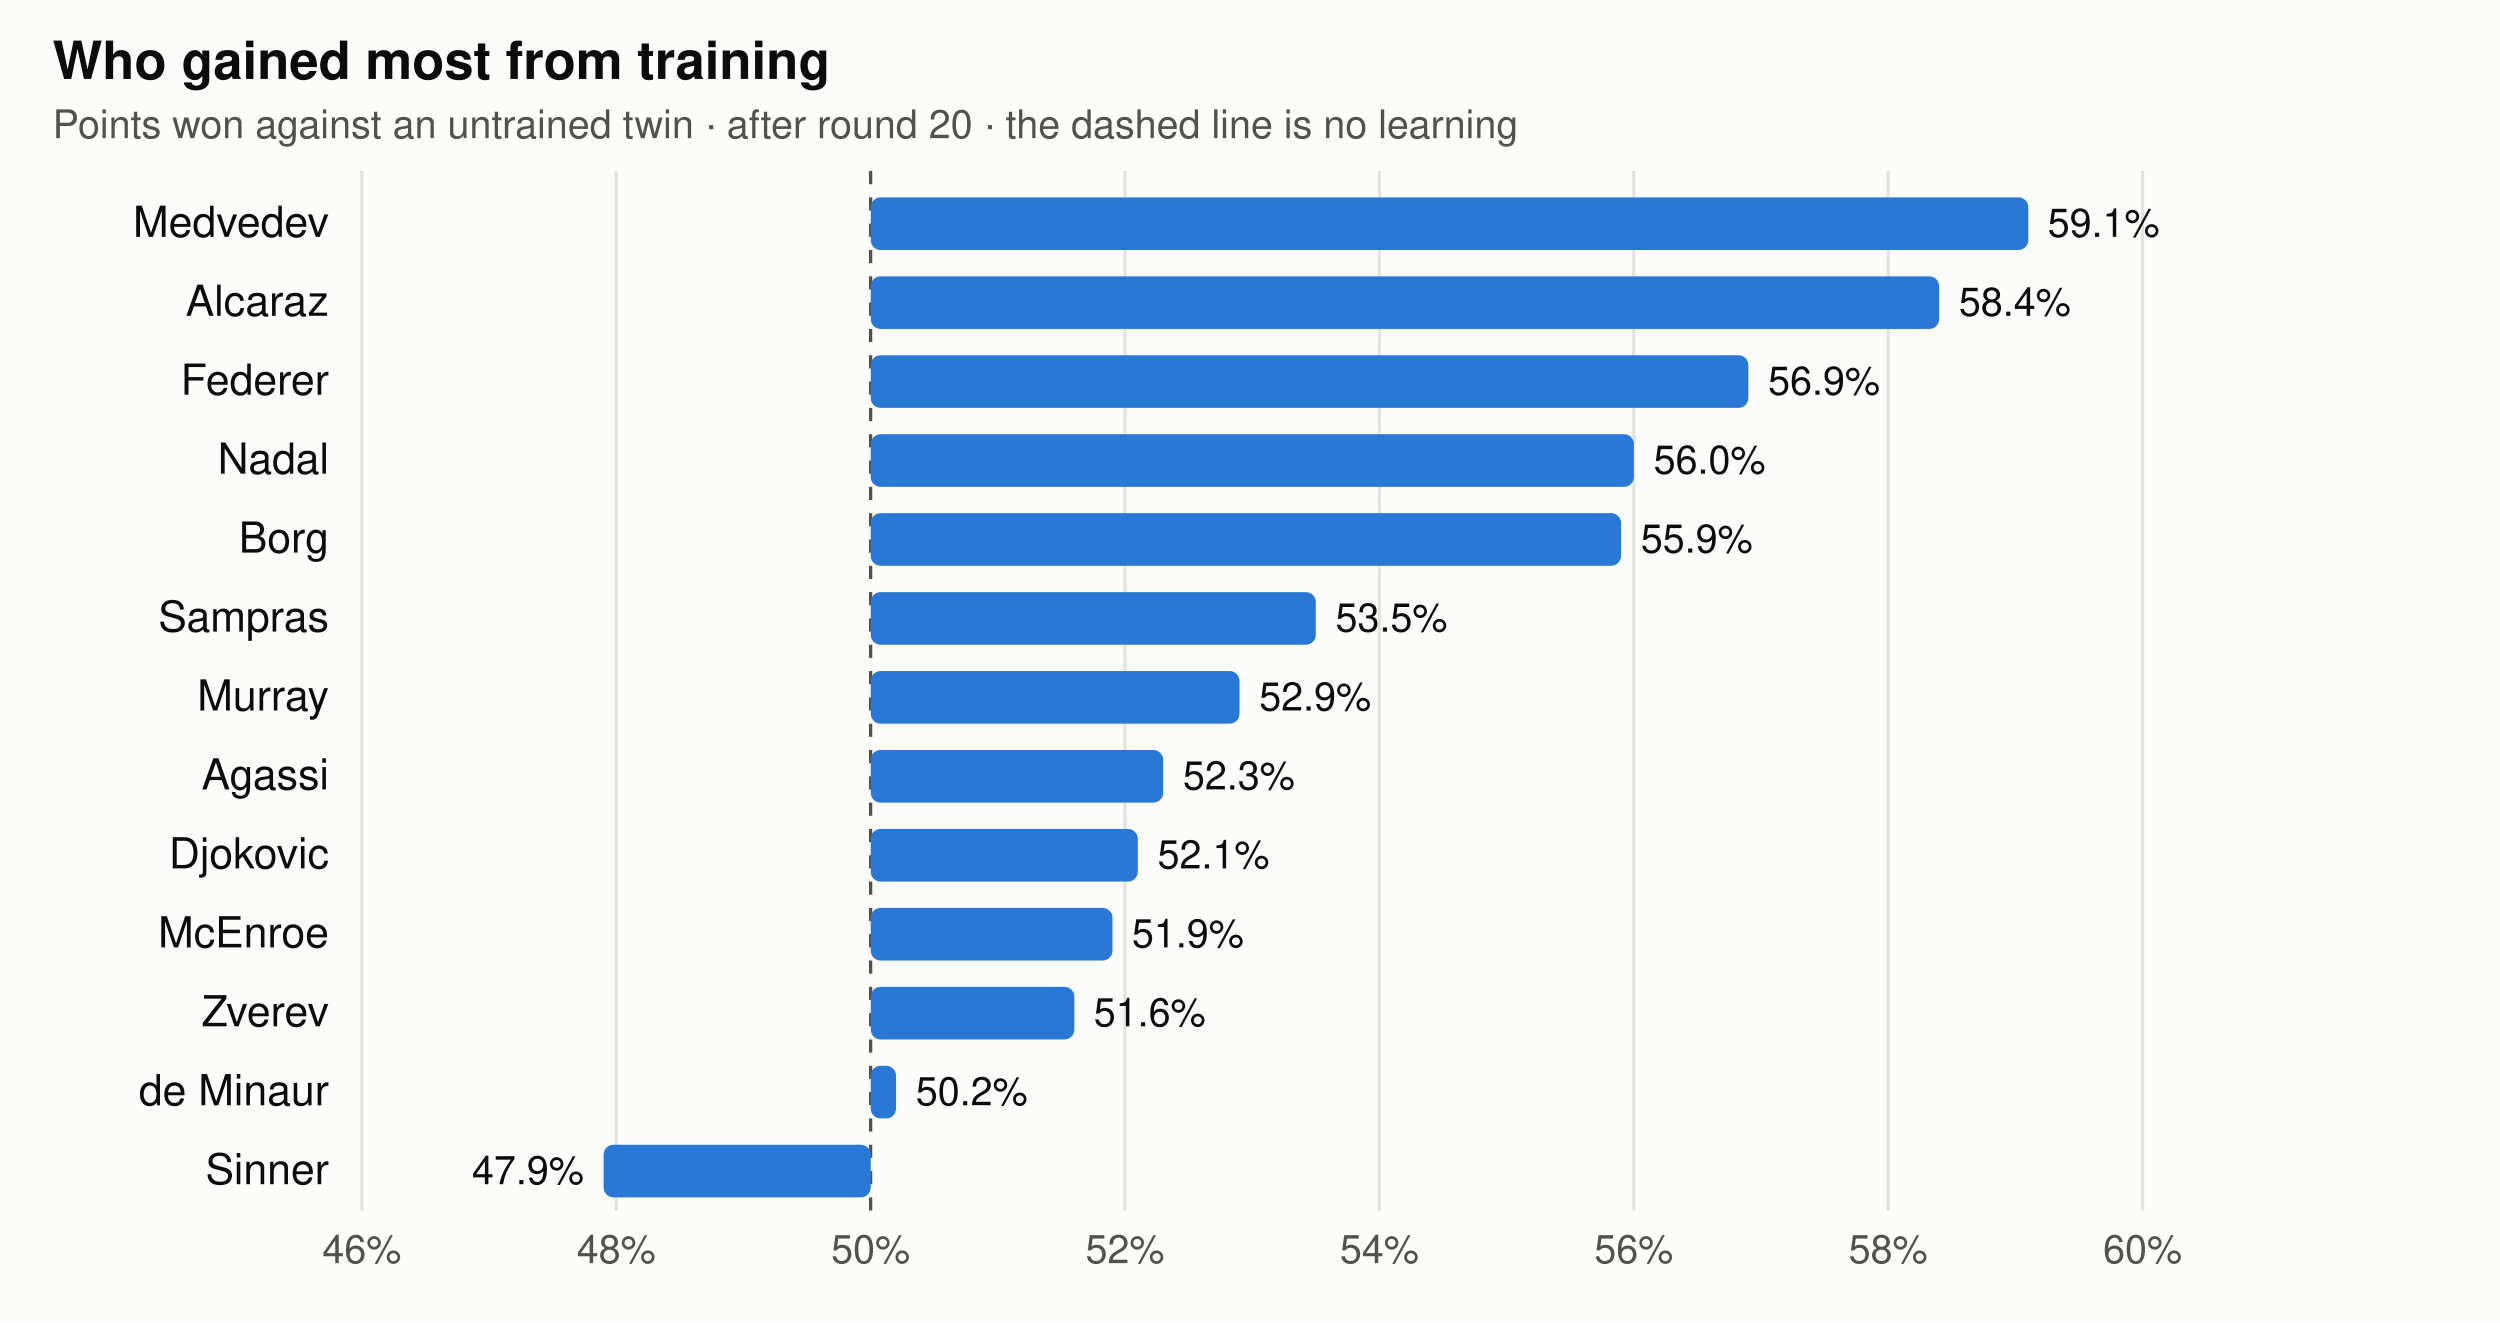
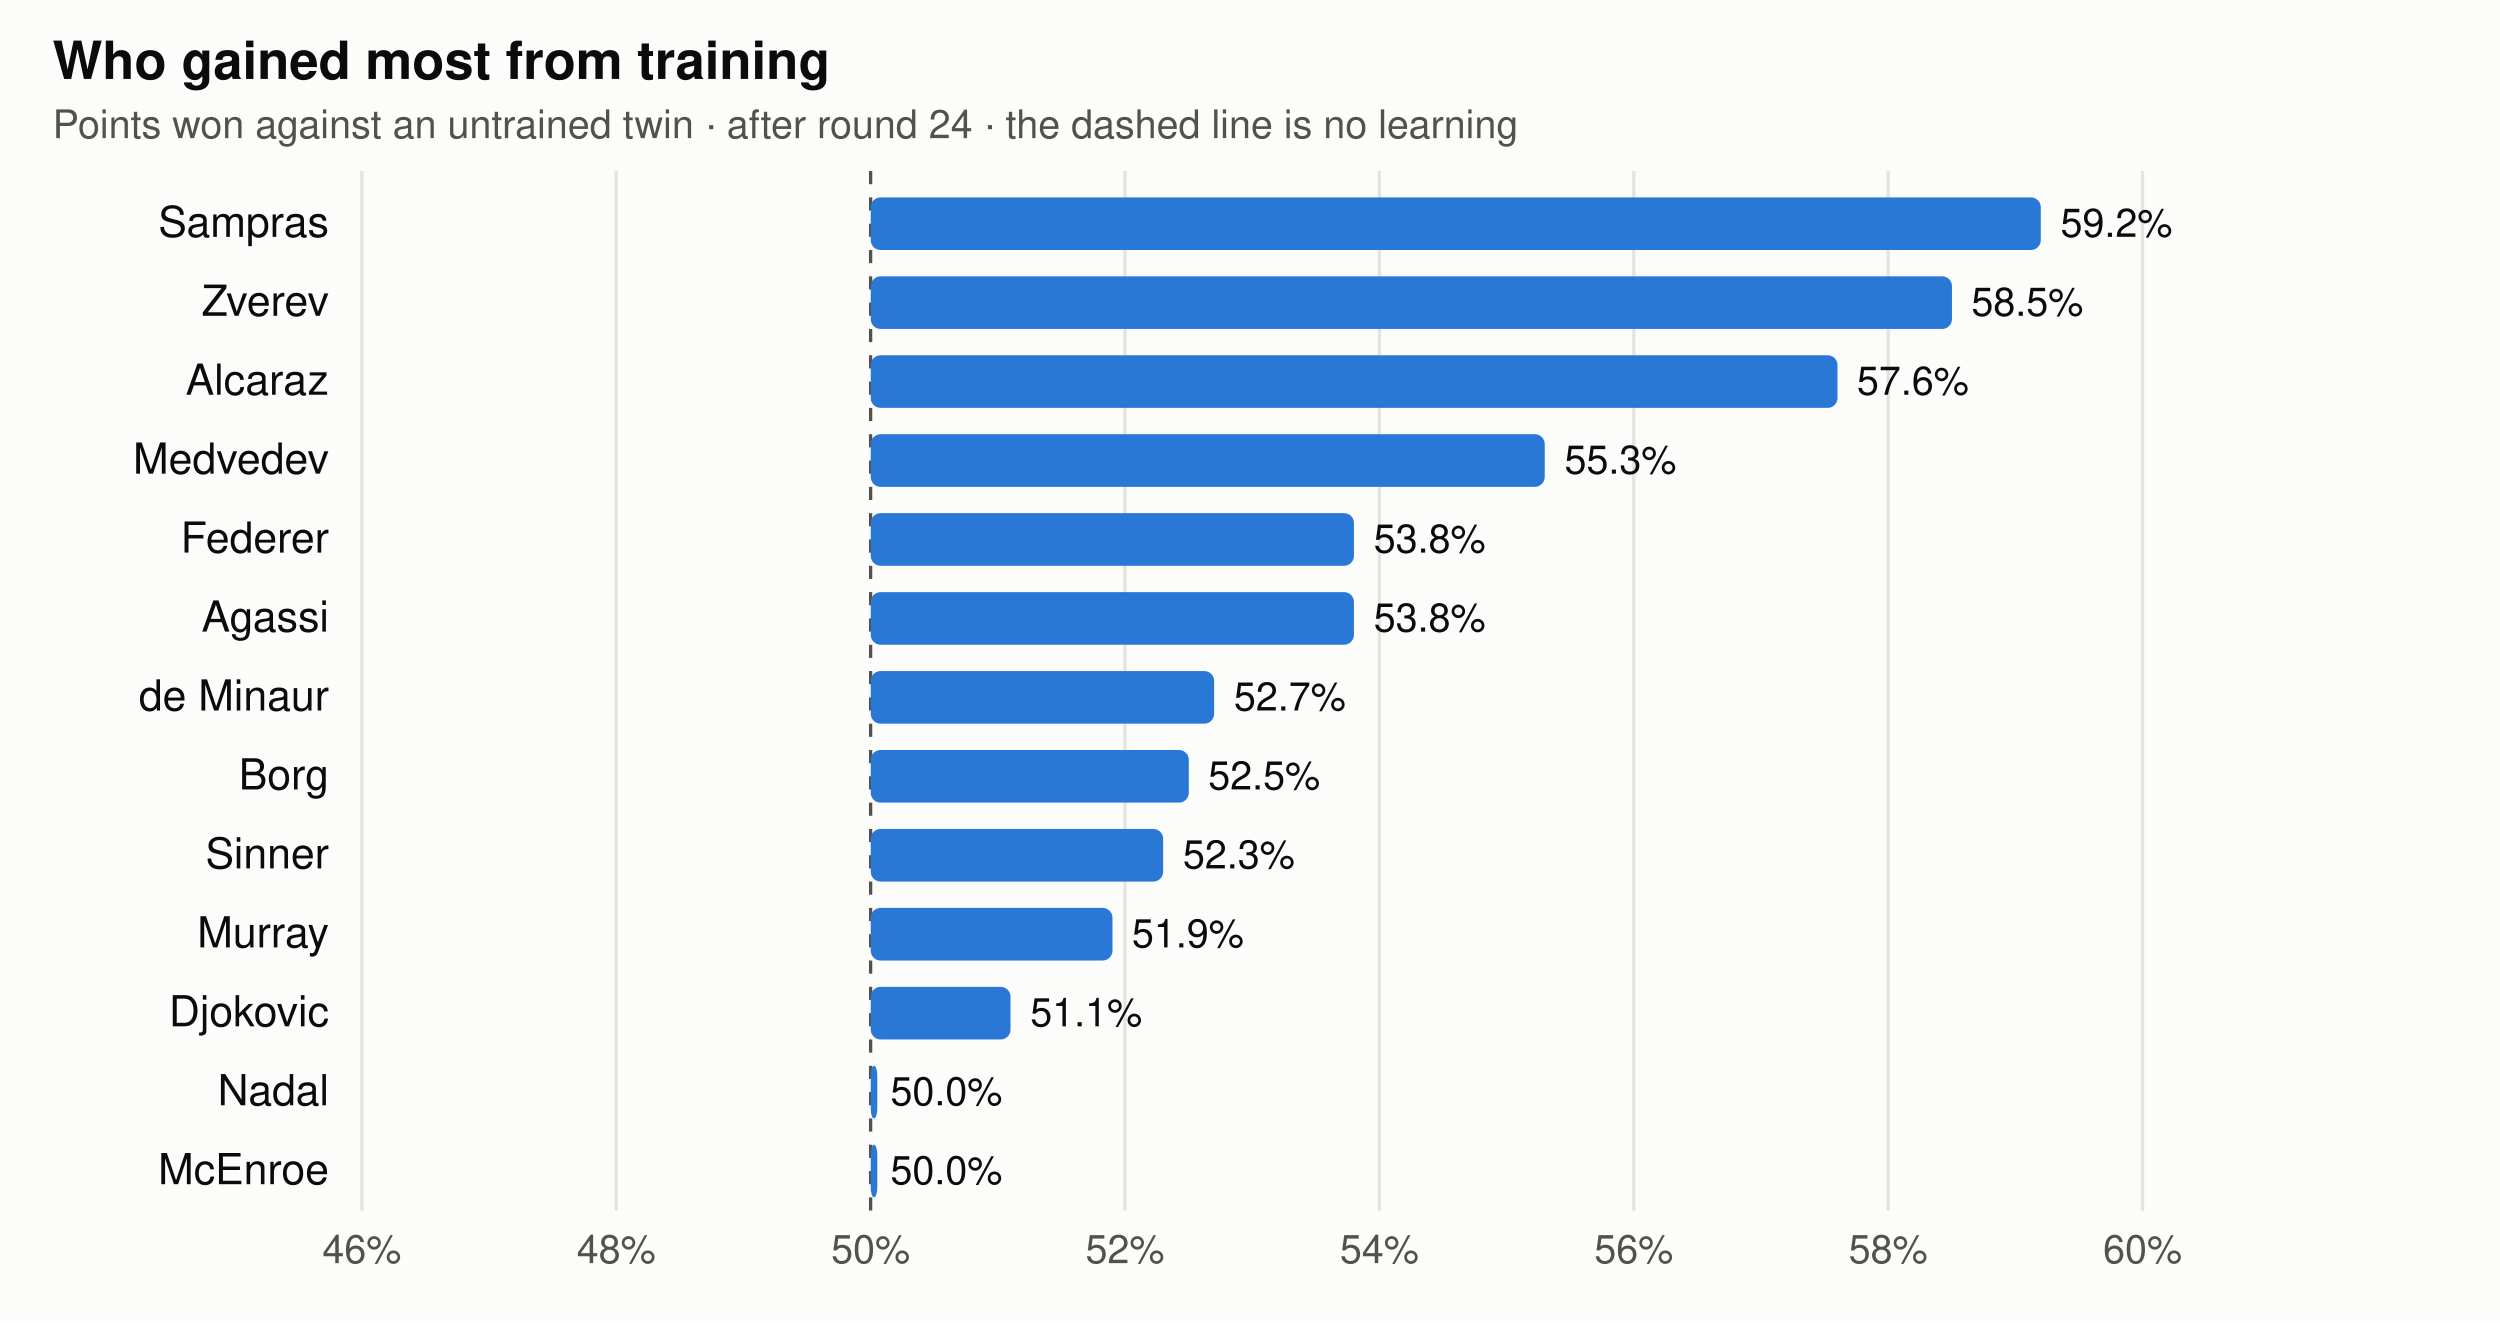
<svg xmlns="http://www.w3.org/2000/svg" viewBox="0 0 760 402" width="760" height="402" font-family="-apple-system,BlinkMacSystemFont,Segoe UI,Helvetica,Arial,sans-serif" role="img" aria-label="Share of points each trained player wins against its untrained twin">
  <rect width="760" height="402" fill="#fcfcfb" />
  <text x="16" y="24" font-size="16" font-weight="600" fill="#0b0b0b">Who gained most from training</text>
-   <text x="16" y="42" font-size="12" fill="#52514e">Points won against an untrained twin · after round 20 · the dashed line is no learning</text>
+   <text x="16" y="42" font-size="12" fill="#52514e">Points won against an untrained twin · after round 24 · the dashed line is no learning</text>
  <line x1="110" x2="110" y1="52" y2="368" stroke="#e4e3df" stroke-width="1" />
  <text x="110" y="384" text-anchor="middle" font-size="12" fill="#52514e">46%</text>
  <line x1="187.333" x2="187.333" y1="52" y2="368" stroke="#e4e3df" stroke-width="1" />
  <text x="187.333" y="384" text-anchor="middle" font-size="12" fill="#52514e">48%</text>
  <line x1="264.667" x2="264.667" y1="52" y2="368" stroke="#52514e" stroke-width="1" stroke-dasharray="4 4" />
  <text x="264.667" y="384" text-anchor="middle" font-size="12" fill="#52514e">50%</text>
  <line x1="342" x2="342" y1="52" y2="368" stroke="#e4e3df" stroke-width="1" />
  <text x="342" y="384" text-anchor="middle" font-size="12" fill="#52514e">52%</text>
  <line x1="419.333" x2="419.333" y1="52" y2="368" stroke="#e4e3df" stroke-width="1" />
  <text x="419.333" y="384" text-anchor="middle" font-size="12" fill="#52514e">54%</text>
  <line x1="496.667" x2="496.667" y1="52" y2="368" stroke="#e4e3df" stroke-width="1" />
  <text x="496.667" y="384" text-anchor="middle" font-size="12" fill="#52514e">56%</text>
  <line x1="574" x2="574" y1="52" y2="368" stroke="#e4e3df" stroke-width="1" />
  <text x="574" y="384" text-anchor="middle" font-size="12" fill="#52514e">58%</text>
  <line x1="651.333" x2="651.333" y1="52" y2="368" stroke="#e4e3df" stroke-width="1" />
  <text x="651.333" y="384" text-anchor="middle" font-size="12" fill="#52514e">60%</text>
-   <text x="100" y="72" text-anchor="end" font-size="13" fill="#0b0b0b">Medvedev</text>
-   <rect x="264.7" y="60" width="351.9" height="16" rx="3" fill="#2a78d6" />
-   <text x="622.5" y="72" text-anchor="start" font-size="12" fill="#0b0b0b">59.1%</text>
-   <text x="100" y="96" text-anchor="end" font-size="13" fill="#0b0b0b">Alcaraz</text>
-   <rect x="264.7" y="84" width="324.8" height="16" rx="3" fill="#2a78d6" />
-   <text x="595.5" y="96" text-anchor="start" font-size="12" fill="#0b0b0b">58.4%</text>
-   <text x="100" y="120" text-anchor="end" font-size="13" fill="#0b0b0b">Federer</text>
-   <rect x="264.7" y="108" width="266.8" height="16" rx="3" fill="#2a78d6" />
-   <text x="537.5" y="120" text-anchor="start" font-size="12" fill="#0b0b0b">56.9%</text>
-   <text x="100" y="144" text-anchor="end" font-size="13" fill="#0b0b0b">Nadal</text>
-   <rect x="264.7" y="132" width="232.0" height="16" rx="3" fill="#2a78d6" />
-   <text x="502.7" y="144" text-anchor="start" font-size="12" fill="#0b0b0b">56.0%</text>
-   <text x="100" y="168" text-anchor="end" font-size="13" fill="#0b0b0b">Borg</text>
-   <rect x="264.7" y="156" width="228.1" height="16" rx="3" fill="#2a78d6" />
-   <text x="498.8" y="168" text-anchor="start" font-size="12" fill="#0b0b0b">55.9%</text>
-   <text x="100" y="192" text-anchor="end" font-size="13" fill="#0b0b0b">Sampras</text>
-   <rect x="264.7" y="180" width="135.3" height="16" rx="3" fill="#2a78d6" />
-   <text x="406.0" y="192" text-anchor="start" font-size="12" fill="#0b0b0b">53.5%</text>
-   <text x="100" y="216" text-anchor="end" font-size="13" fill="#0b0b0b">Murray</text>
-   <rect x="264.7" y="204" width="112.1" height="16" rx="3" fill="#2a78d6" />
-   <text x="382.8" y="216" text-anchor="start" font-size="12" fill="#0b0b0b">52.9%</text>
-   <text x="100" y="240" text-anchor="end" font-size="13" fill="#0b0b0b">Agassi</text>
-   <rect x="264.7" y="228" width="88.9" height="16" rx="3" fill="#2a78d6" />
-   <text x="359.6" y="240" text-anchor="start" font-size="12" fill="#0b0b0b">52.3%</text>
-   <text x="100" y="264" text-anchor="end" font-size="13" fill="#0b0b0b">Djokovic</text>
-   <rect x="264.7" y="252" width="81.2" height="16" rx="3" fill="#2a78d6" />
-   <text x="351.9" y="264" text-anchor="start" font-size="12" fill="#0b0b0b">52.1%</text>
-   <text x="100" y="288" text-anchor="end" font-size="13" fill="#0b0b0b">McEnroe</text>
+   <text x="100" y="72" text-anchor="end" font-size="13" fill="#0b0b0b">Sampras</text>
+   <rect x="264.7" y="60" width="355.7" height="16" rx="3" fill="#2a78d6" />
+   <text x="626.4" y="72" text-anchor="start" font-size="12" fill="#0b0b0b">59.2%</text>
+   <text x="100" y="96" text-anchor="end" font-size="13" fill="#0b0b0b">Zverev</text>
+   <rect x="264.7" y="84" width="328.7" height="16" rx="3" fill="#2a78d6" />
+   <text x="599.3" y="96" text-anchor="start" font-size="12" fill="#0b0b0b">58.5%</text>
+   <text x="100" y="120" text-anchor="end" font-size="13" fill="#0b0b0b">Alcaraz</text>
+   <rect x="264.7" y="108" width="293.9" height="16" rx="3" fill="#2a78d6" />
+   <text x="564.5" y="120" text-anchor="start" font-size="12" fill="#0b0b0b">57.6%</text>
+   <text x="100" y="144" text-anchor="end" font-size="13" fill="#0b0b0b">Medvedev</text>
+   <rect x="264.7" y="132" width="204.9" height="16" rx="3" fill="#2a78d6" />
+   <text x="475.6" y="144" text-anchor="start" font-size="12" fill="#0b0b0b">55.3%</text>
+   <text x="100" y="168" text-anchor="end" font-size="13" fill="#0b0b0b">Federer</text>
+   <rect x="264.7" y="156" width="146.9" height="16" rx="3" fill="#2a78d6" />
+   <text x="417.6" y="168" text-anchor="start" font-size="12" fill="#0b0b0b">53.8%</text>
+   <text x="100" y="192" text-anchor="end" font-size="13" fill="#0b0b0b">Agassi</text>
+   <rect x="264.7" y="180" width="146.9" height="16" rx="3" fill="#2a78d6" />
+   <text x="417.6" y="192" text-anchor="start" font-size="12" fill="#0b0b0b">53.8%</text>
+   <text x="100" y="216" text-anchor="end" font-size="13" fill="#0b0b0b">de Minaur</text>
+   <rect x="264.7" y="204" width="104.4" height="16" rx="3" fill="#2a78d6" />
+   <text x="375.1" y="216" text-anchor="start" font-size="12" fill="#0b0b0b">52.7%</text>
+   <text x="100" y="240" text-anchor="end" font-size="13" fill="#0b0b0b">Borg</text>
+   <rect x="264.7" y="228" width="96.7" height="16" rx="3" fill="#2a78d6" />
+   <text x="367.3" y="240" text-anchor="start" font-size="12" fill="#0b0b0b">52.5%</text>
+   <text x="100" y="264" text-anchor="end" font-size="13" fill="#0b0b0b">Sinner</text>
+   <rect x="264.7" y="252" width="88.9" height="16" rx="3" fill="#2a78d6" />
+   <text x="359.6" y="264" text-anchor="start" font-size="12" fill="#0b0b0b">52.3%</text>
+   <text x="100" y="288" text-anchor="end" font-size="13" fill="#0b0b0b">Murray</text>
  <rect x="264.7" y="276" width="73.5" height="16" rx="3" fill="#2a78d6" />
  <text x="344.1" y="288" text-anchor="start" font-size="12" fill="#0b0b0b">51.9%</text>
-   <text x="100" y="312" text-anchor="end" font-size="13" fill="#0b0b0b">Zverev</text>
-   <rect x="264.7" y="300" width="61.9" height="16" rx="3" fill="#2a78d6" />
-   <text x="332.5" y="312" text-anchor="start" font-size="12" fill="#0b0b0b">51.6%</text>
-   <text x="100" y="336" text-anchor="end" font-size="13" fill="#0b0b0b">de Minaur</text>
-   <rect x="264.7" y="324" width="7.7" height="16" rx="3" fill="#2a78d6" />
-   <text x="278.4" y="336" text-anchor="start" font-size="12" fill="#0b0b0b">50.2%</text>
-   <text x="100" y="360" text-anchor="end" font-size="13" fill="#0b0b0b">Sinner</text>
-   <rect x="183.5" y="348" width="81.2" height="16" rx="3" fill="#2a78d6" />
-   <text x="177.5" y="360" text-anchor="end" font-size="12" fill="#0b0b0b">47.9%</text>
+   <text x="100" y="312" text-anchor="end" font-size="13" fill="#0b0b0b">Djokovic</text>
+   <rect x="264.7" y="300" width="42.5" height="16" rx="3" fill="#2a78d6" />
+   <text x="313.2" y="312" text-anchor="start" font-size="12" fill="#0b0b0b">51.1%</text>
+   <text x="100" y="336" text-anchor="end" font-size="13" fill="#0b0b0b">Nadal</text>
+   <rect x="264.7" y="324" width="2.0" height="16" rx="3" fill="#2a78d6" />
+   <text x="270.7" y="336" text-anchor="start" font-size="12" fill="#0b0b0b">50.0%</text>
+   <text x="100" y="360" text-anchor="end" font-size="13" fill="#0b0b0b">McEnroe</text>
+   <rect x="264.7" y="348" width="2.0" height="16" rx="3" fill="#2a78d6" />
+   <text x="270.7" y="360" text-anchor="start" font-size="12" fill="#0b0b0b">50.0%</text>
</svg>
